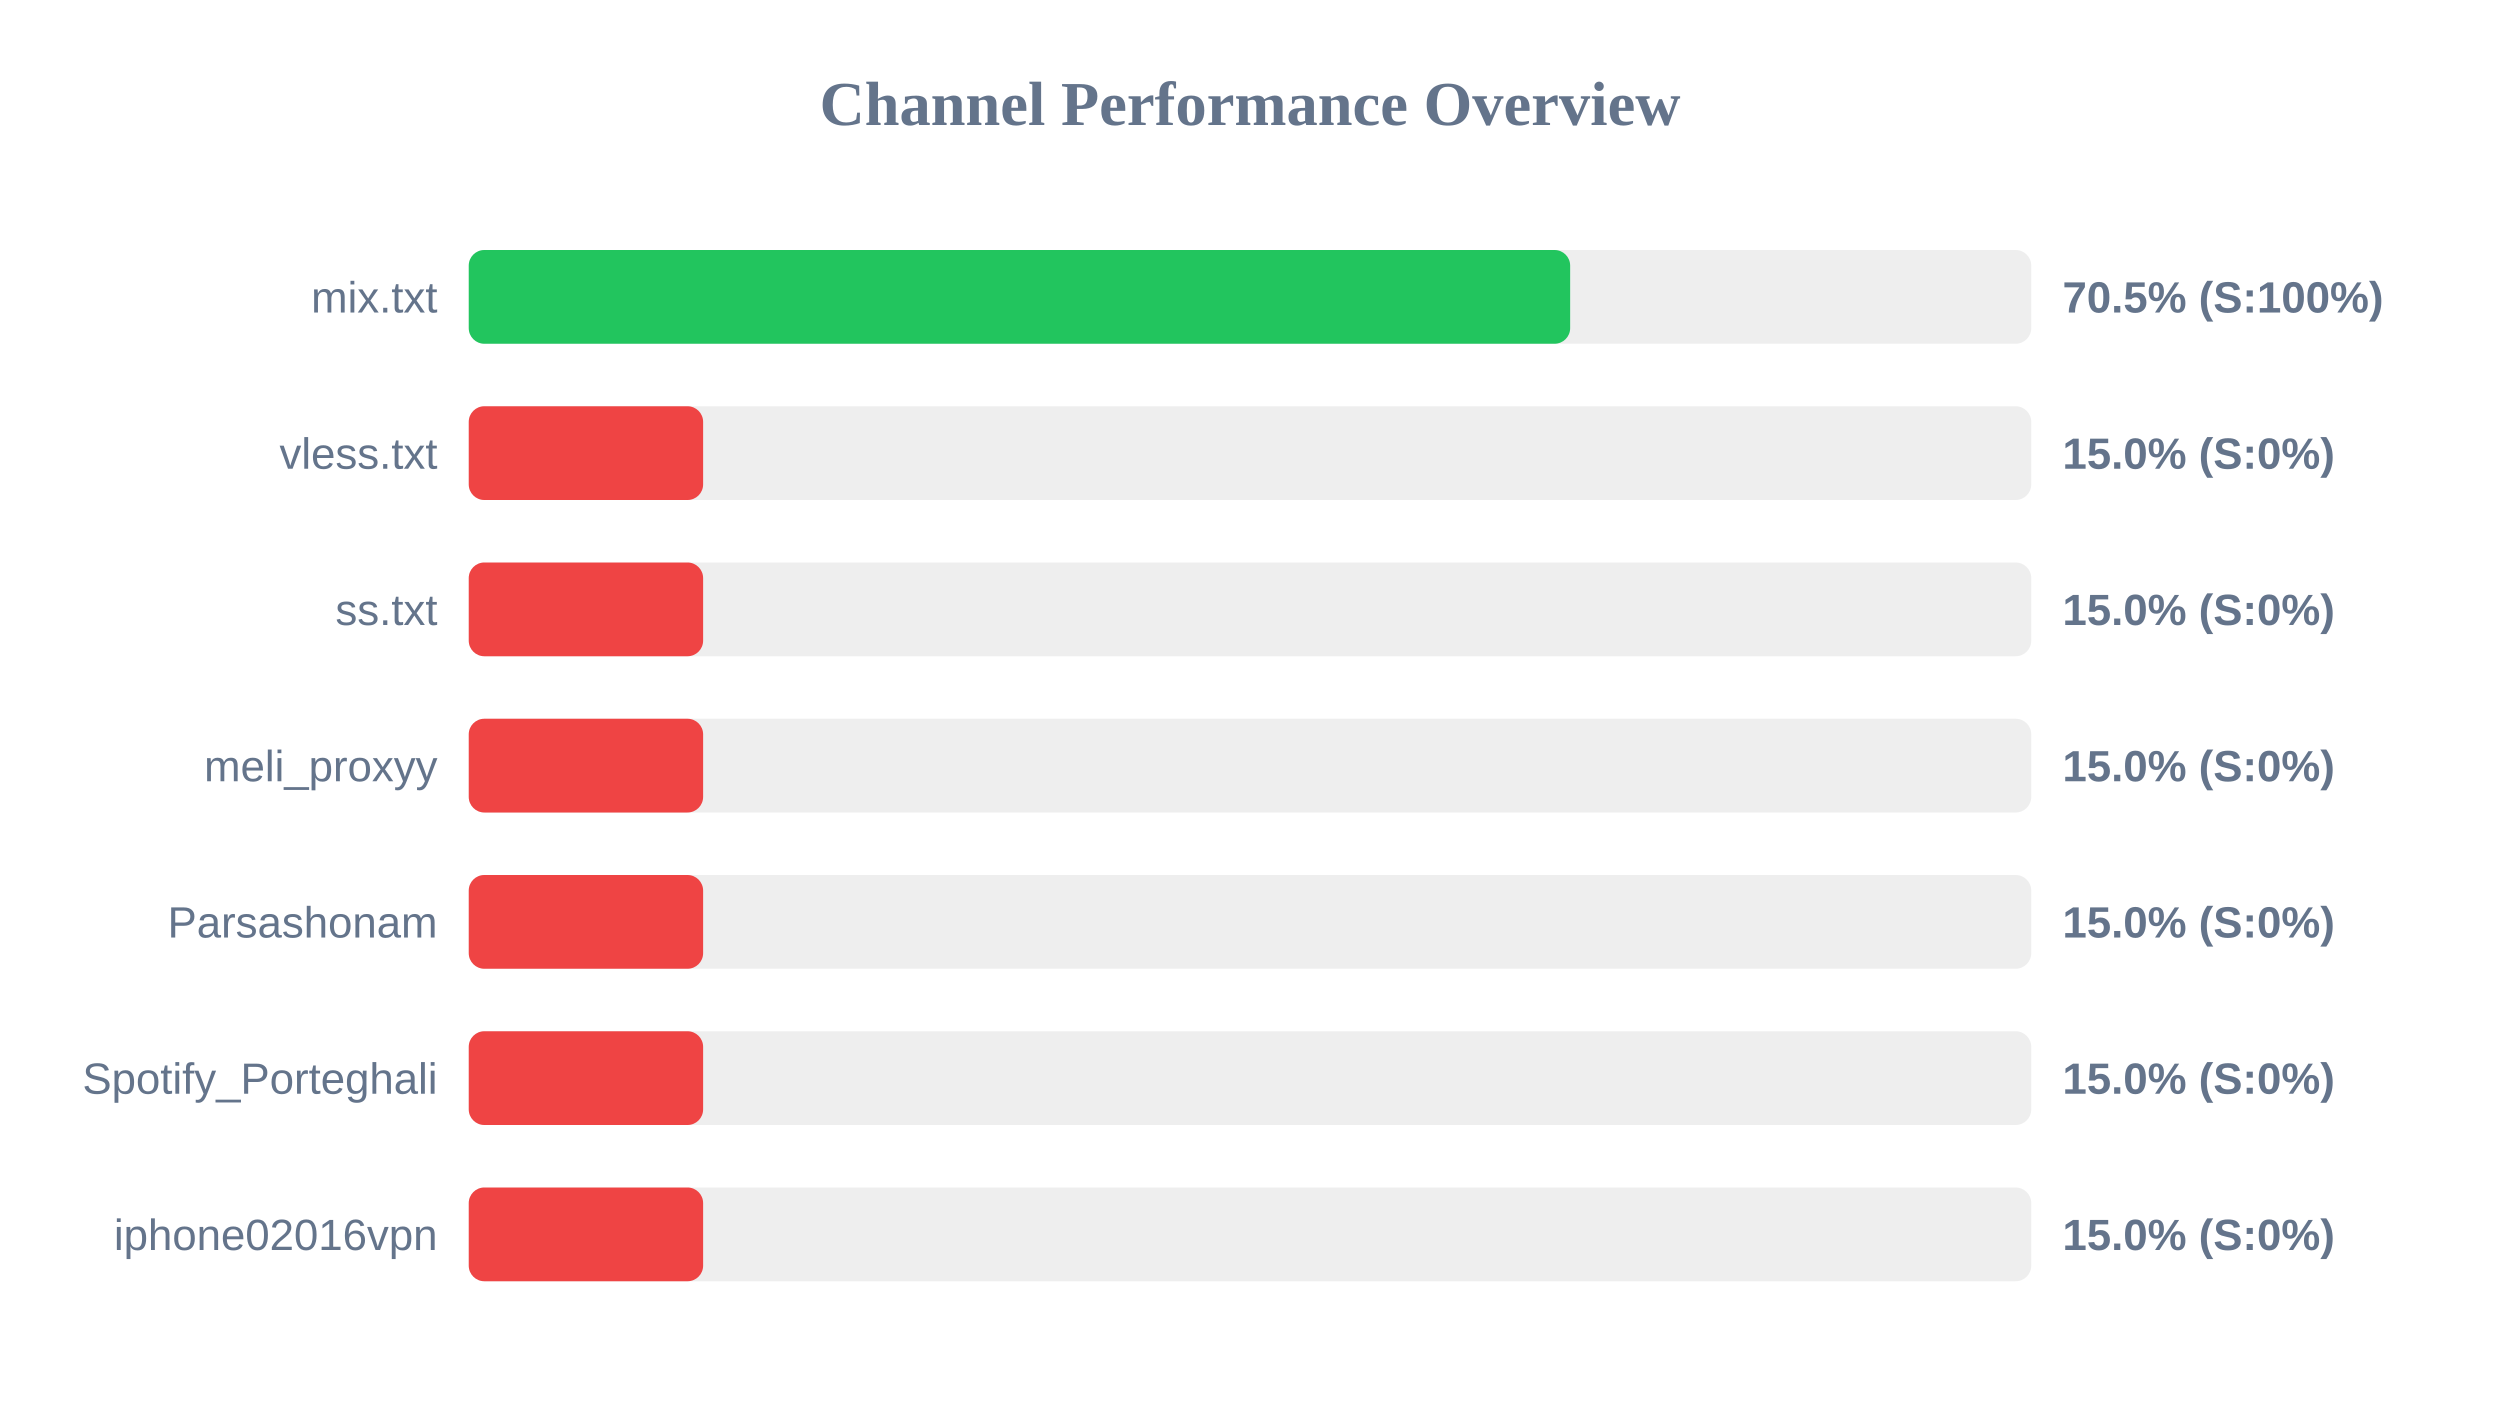
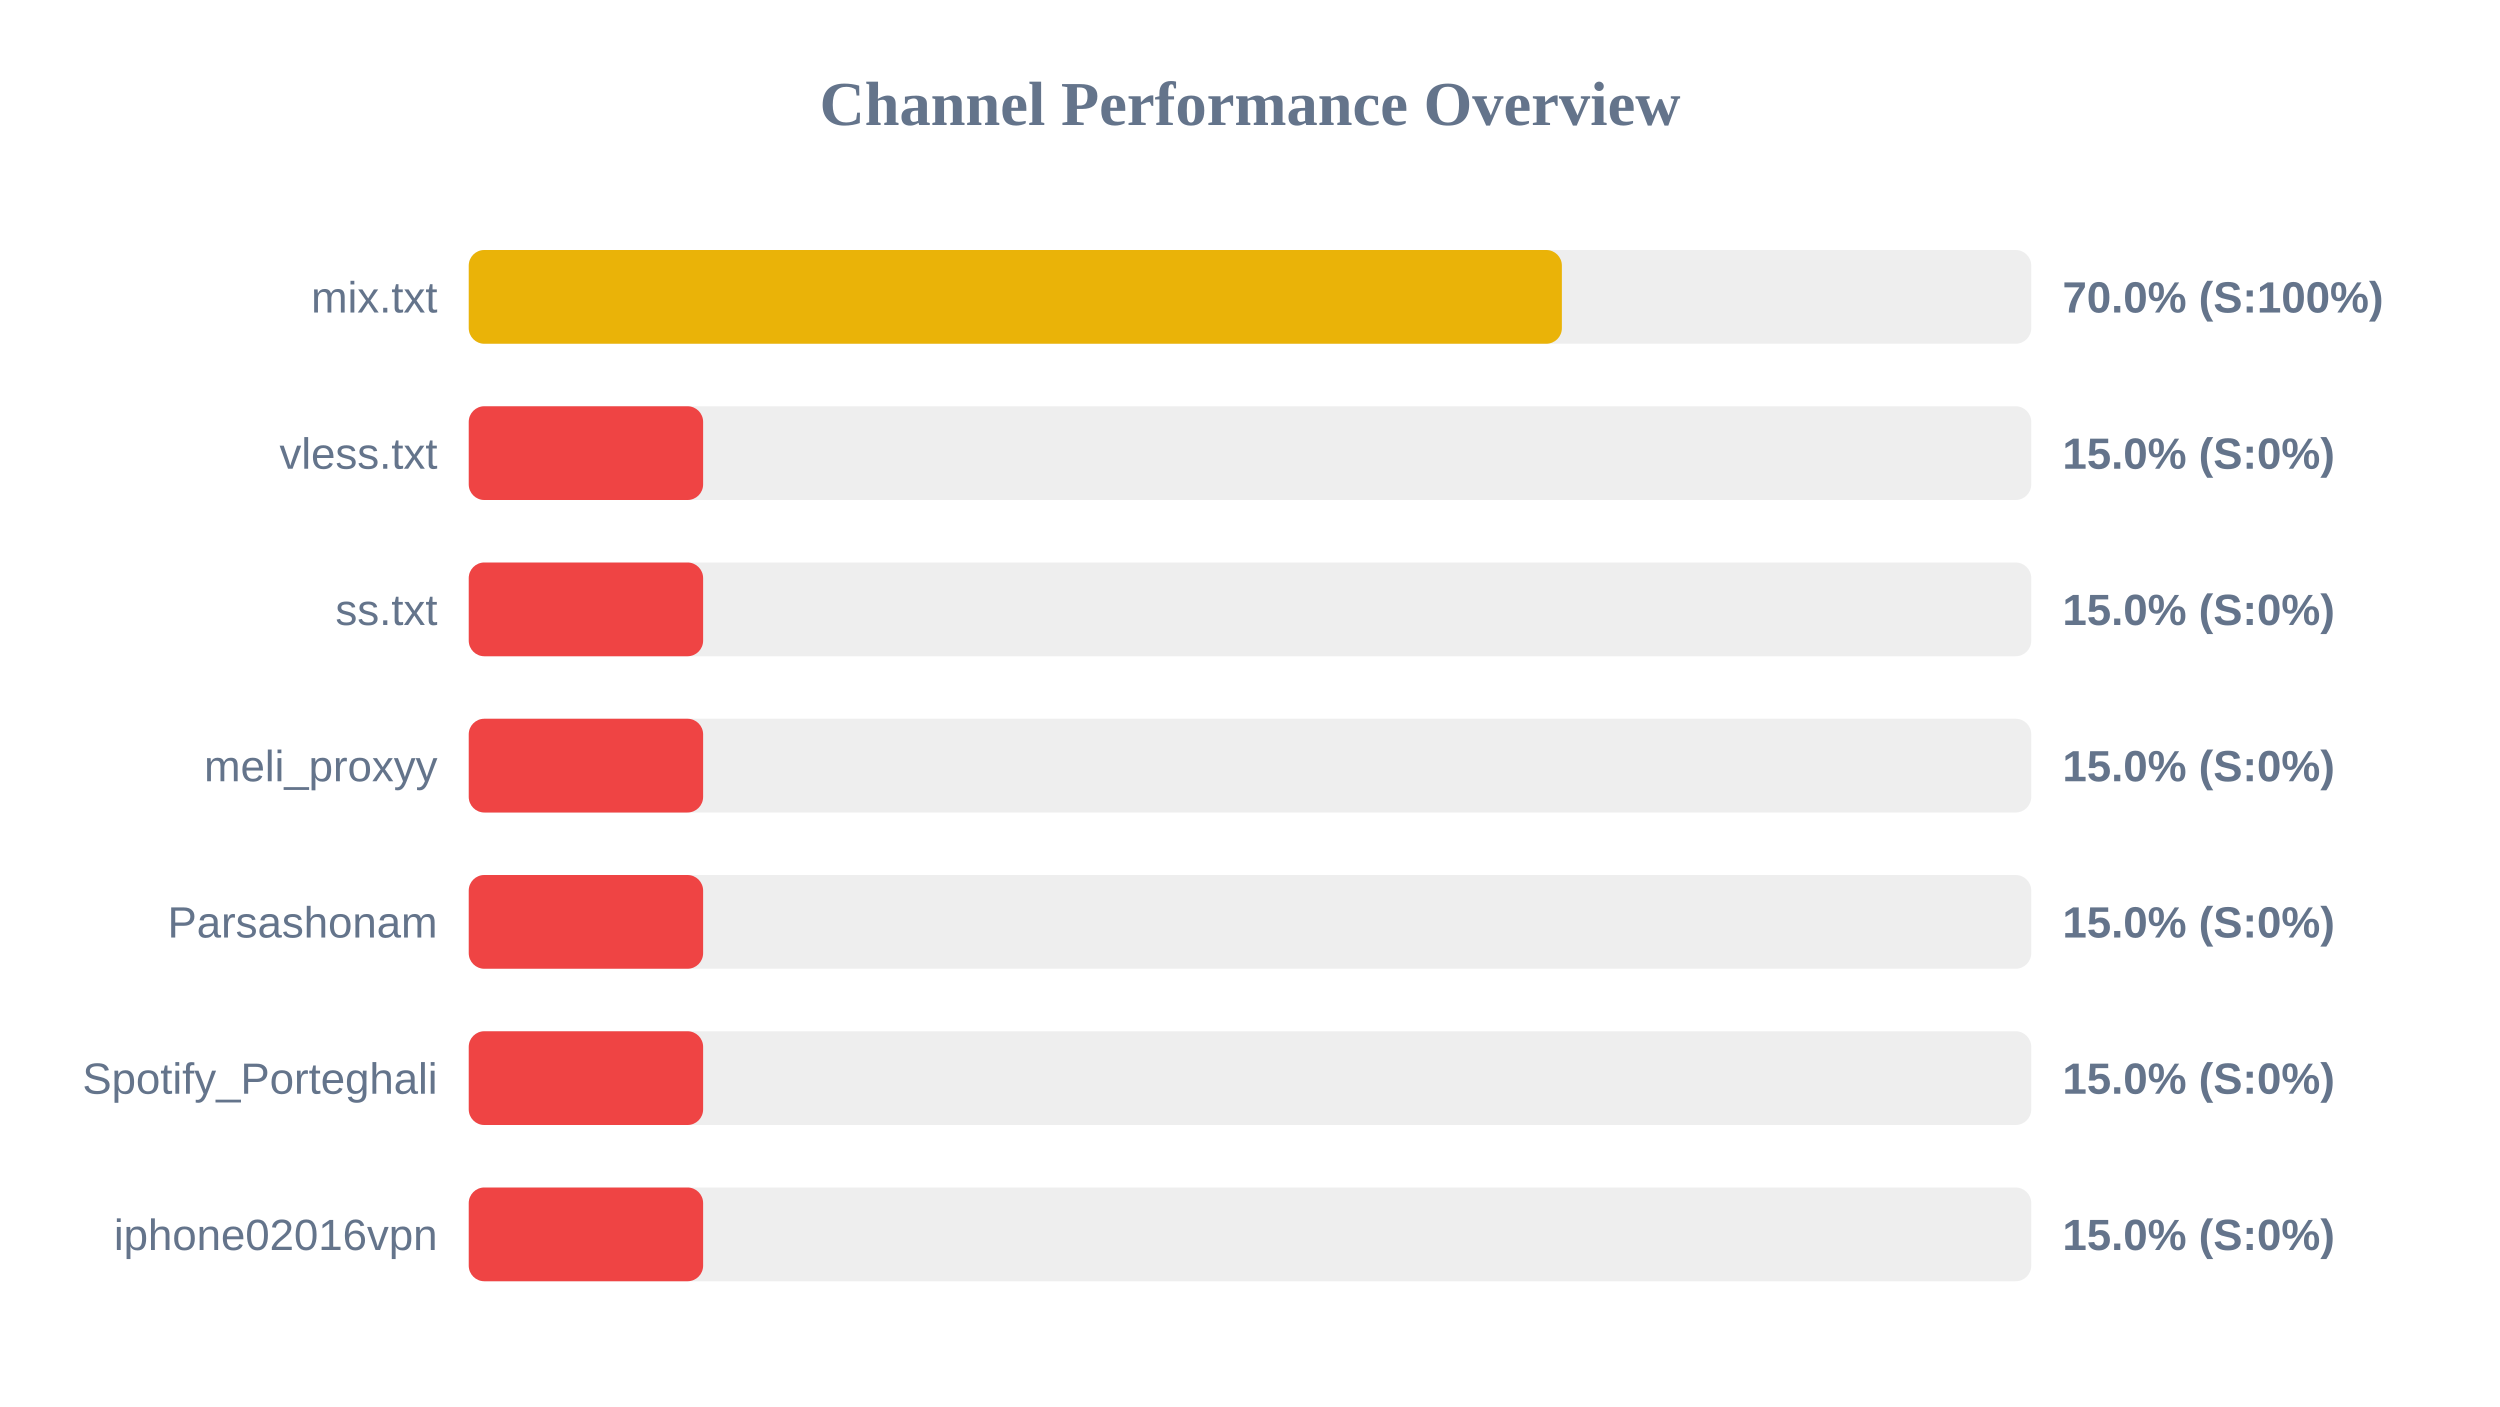
<svg xmlns="http://www.w3.org/2000/svg" width="800" height="450" version="1.1">
  <style>
        .row { font: 14px Arial; fill: #64748b; }
        .score { font: bold 14px Arial; fill: #64748b; }
    </style>
  <text x="400" y="40" text-anchor="middle" font-size="20px" font-weight="bold" fill="#64748b">Channel Performance Overview</text>
  <rect x="150" y="80" width="500" height="30" fill="#eee" rx="5" />
-   <rect x="150" y="80" width="352.45" height="30" fill="#22c55e" rx="5" />
+   <rect x="150" y="80" width="349.8" height="30" fill="#eab308" rx="5" />
  <text x="140" y="100" text-anchor="end" class="row">mix.txt</text>
-   <text x="660" y="100" text-anchor="start" class="score">70.5% (S:100%)</text>
+   <text x="660" y="100" text-anchor="start" class="score">70.0% (S:100%)</text>
  <rect x="150" y="130" width="500" height="30" fill="#eee" rx="5" />
  <rect x="150" y="130" width="75.0" height="30" fill="#ef4444" rx="5" />
  <text x="140" y="150" text-anchor="end" class="row">vless.txt</text>
  <text x="660" y="150" text-anchor="start" class="score">15.0% (S:0%)</text>
  <rect x="150" y="180" width="500" height="30" fill="#eee" rx="5" />
  <rect x="150" y="180" width="75.0" height="30" fill="#ef4444" rx="5" />
  <text x="140" y="200" text-anchor="end" class="row">ss.txt</text>
  <text x="660" y="200" text-anchor="start" class="score">15.0% (S:0%)</text>
  <rect x="150" y="230" width="500" height="30" fill="#eee" rx="5" />
  <rect x="150" y="230" width="75.0" height="30" fill="#ef4444" rx="5" />
  <text x="140" y="250" text-anchor="end" class="row">meli_proxyy</text>
  <text x="660" y="250" text-anchor="start" class="score">15.0% (S:0%)</text>
  <rect x="150" y="280" width="500" height="30" fill="#eee" rx="5" />
  <rect x="150" y="280" width="75.0" height="30" fill="#ef4444" rx="5" />
  <text x="140" y="300" text-anchor="end" class="row">Parsashonam</text>
  <text x="660" y="300" text-anchor="start" class="score">15.0% (S:0%)</text>
  <rect x="150" y="330" width="500" height="30" fill="#eee" rx="5" />
  <rect x="150" y="330" width="75.0" height="30" fill="#ef4444" rx="5" />
  <text x="140" y="350" text-anchor="end" class="row">Spotify_Porteghali</text>
  <text x="660" y="350" text-anchor="start" class="score">15.0% (S:0%)</text>
  <rect x="150" y="380" width="500" height="30" fill="#eee" rx="5" />
  <rect x="150" y="380" width="75.0" height="30" fill="#ef4444" rx="5" />
  <text x="140" y="400" text-anchor="end" class="row">iphone02016vpn</text>
  <text x="660" y="400" text-anchor="start" class="score">15.0% (S:0%)</text>
</svg>
